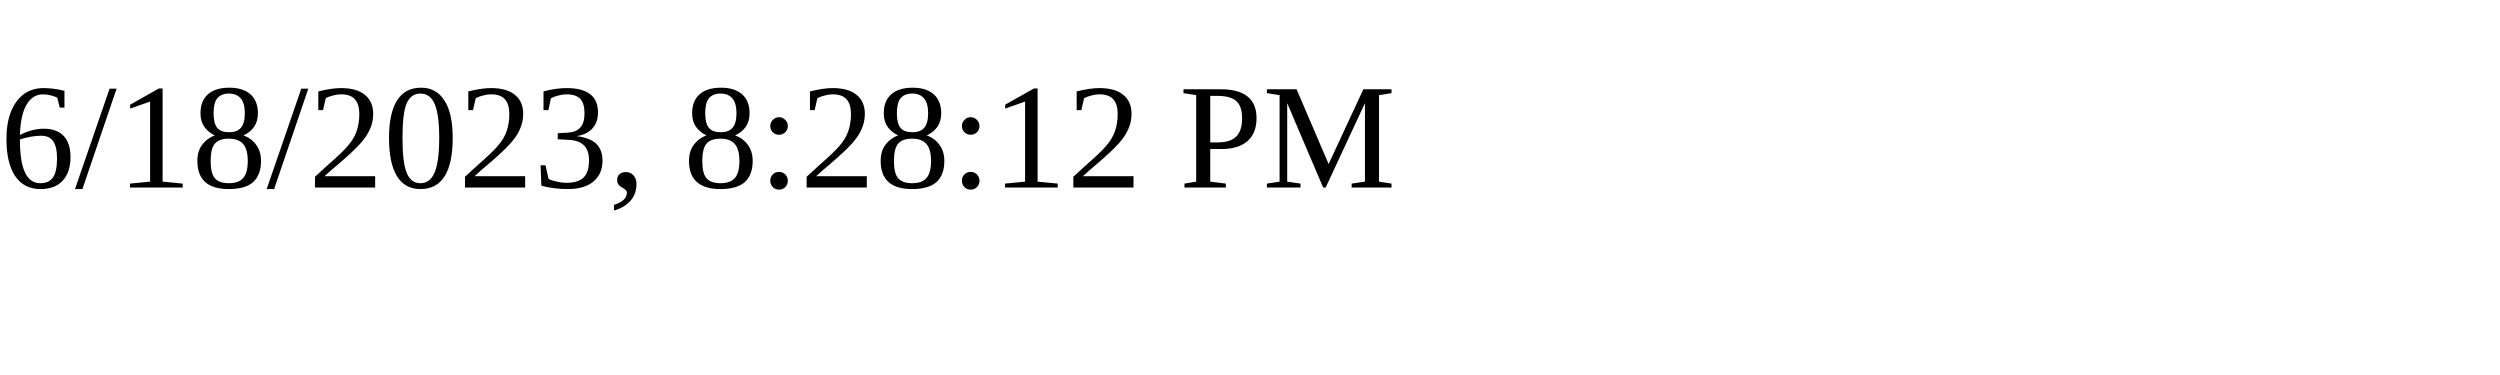
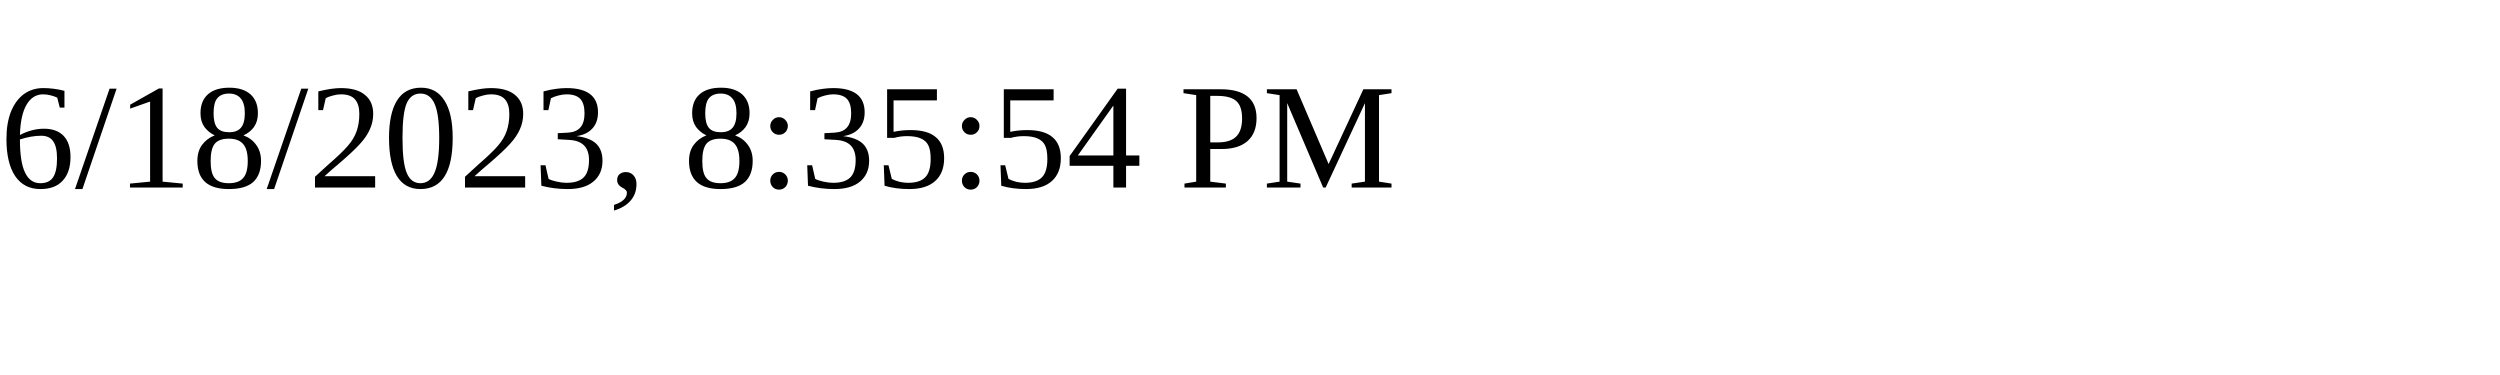
<svg xmlns="http://www.w3.org/2000/svg" height="30" width="200">
-   <text x="0" y="15">6/18/2023, 8:28:12 PM</text>
+   <text x="0" y="15">6/18/2023, 8:35:54 PM</text>
</svg>
